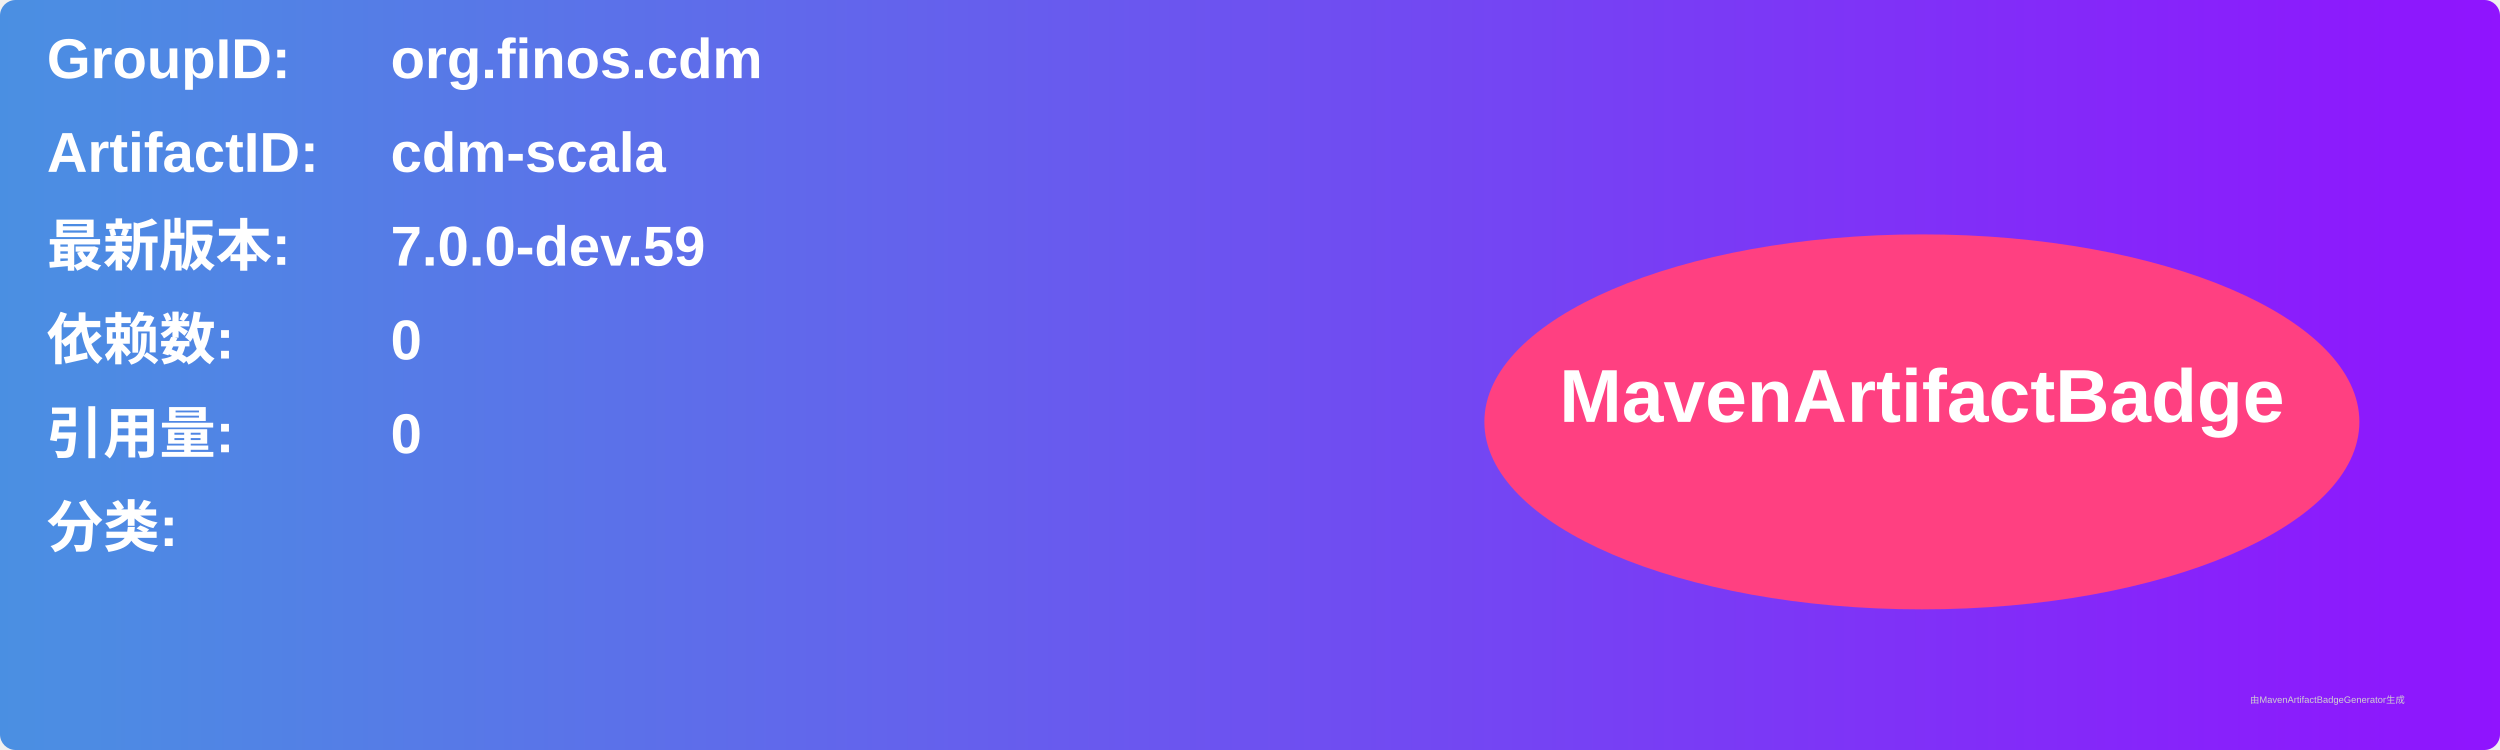
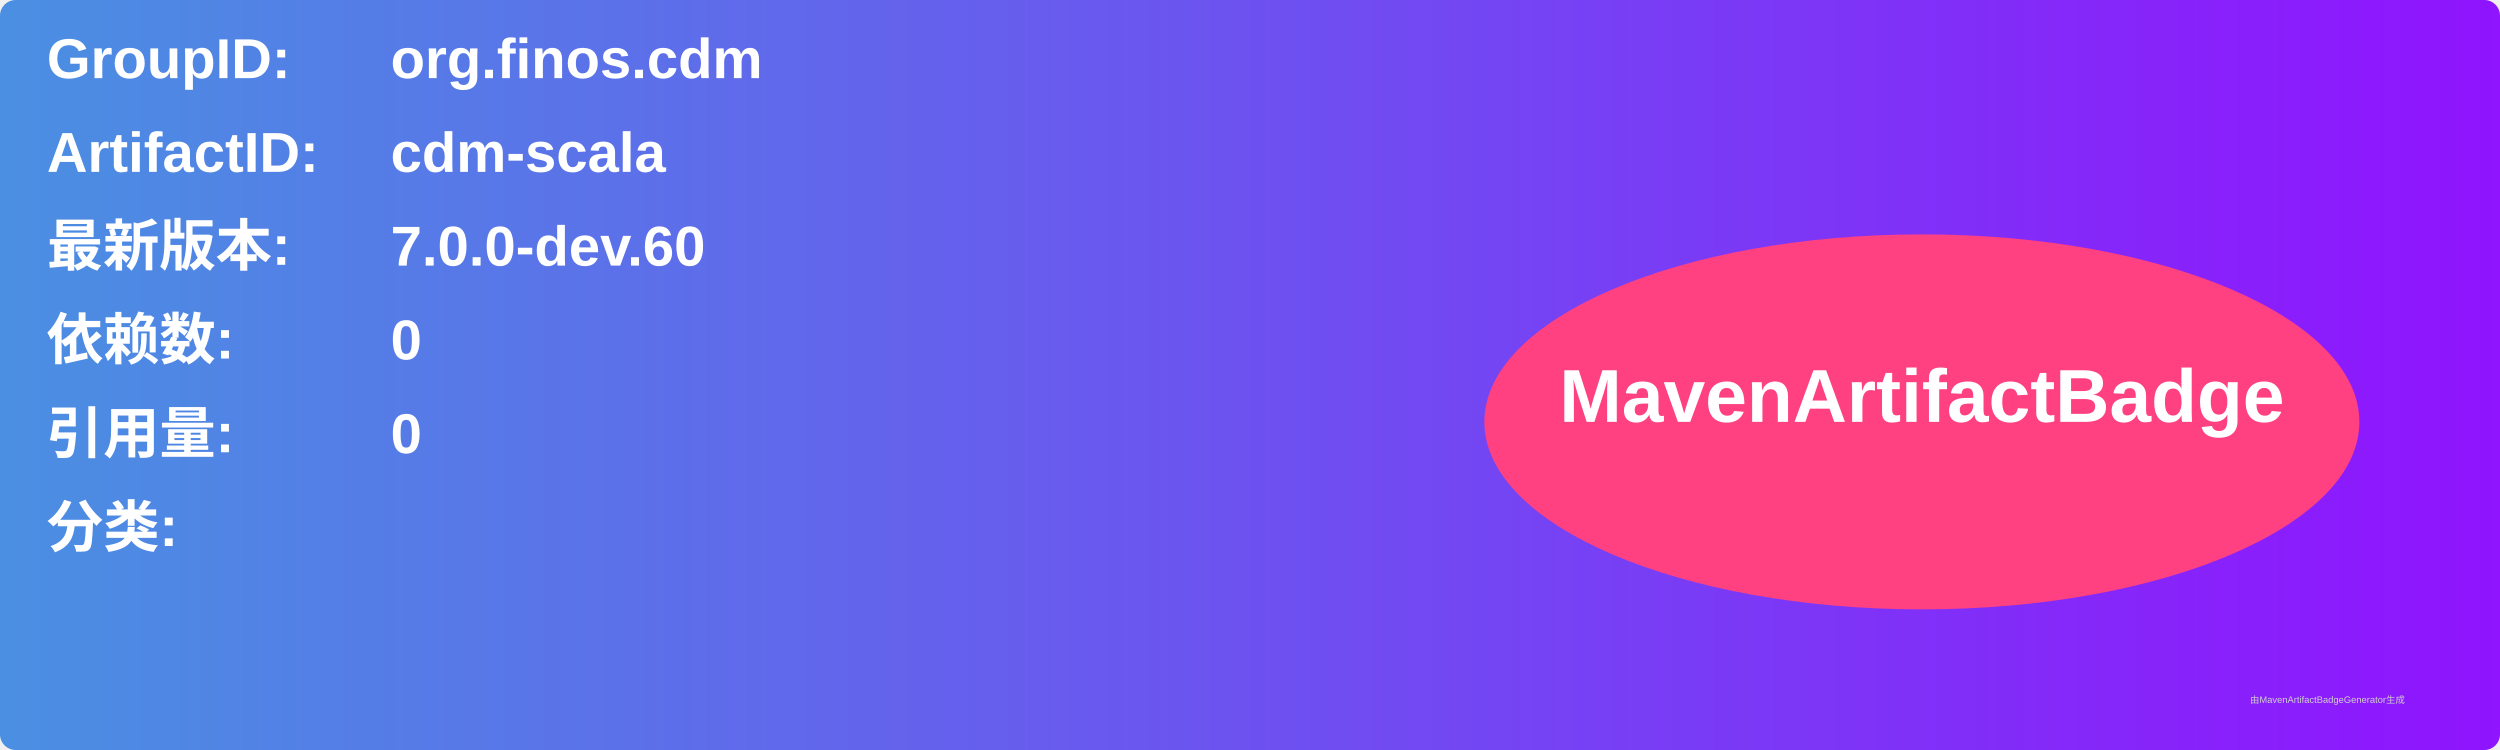
<svg xmlns="http://www.w3.org/2000/svg" width="800" height="240" viewBox="0 0 800 240">
  <linearGradient id="grad" x1="0%" y1="0%" x2="100%" y2="0%">
    <stop offset="0%" stop-color="#4a90e2" />
    <stop offset="100%" stop-color="#9013fe" />
  </linearGradient>
  <rect width="100%" height="100%" rx="5" ry="5" fill="url(#grad)" />
  <g transform="translate(15, 15)">
    <text x="0" y="10" font-family="Arial" font-size="18" fill="white" font-weight="bold" width="260">GroupID:</text>
    <text x="110" y="10" font-family="Arial" font-size="18" fill="white" font-weight="bold" width="460">org.finos.cdm</text>
    <text x="0" y="40" font-family="Arial" font-size="18" fill="white" font-weight="bold" width="260">ArtifactID:</text>
    <text x="110" y="40" font-family="Arial" font-size="18" fill="white" font-weight="bold" width="460">cdm-scala</text>
    <text x="0" y="70" font-family="Arial" font-size="18" fill="white" font-weight="bold">最新版本:</text>
    <text x="110" y="70" font-family="Arial" font-size="18" fill="white" font-weight="bold">
-       <tspan font-weight="bold">7.0.0-dev.59</tspan>
+       <tspan font-weight="bold">7.0.0-dev.60</tspan>
    </text>
    <text x="0" y="100" font-family="Arial" font-size="18" fill="white" font-weight="bold">依赖数: </text>
    <text x="110" y="100" font-family="Arial" font-size="18" fill="white">
      <tspan font-weight="bold">0</tspan>
    </text>
    <text x="0" y="130" font-family="Arial" font-size="18" fill="white" font-weight="bold">引用量: </text>
    <text x="110" y="130" font-family="Arial" font-size="18" fill="white">
      <tspan font-weight="bold">0</tspan>
    </text>
    <text x="0" y="160" font-family="Arial" font-size="18" fill="white" font-weight="bold">分类:</text>
    <text x="10" y="190" font-family="Arial" font-size="10" fill="white">
      <tspan font-weight="bold" />
    </text>
    <ellipse cx="600" cy="120" rx="140" ry="60" fill="#ff4081" />
    <text x="600" y="120" text-anchor="middle" font-family="Arial" font-size="24" fill="white" font-weight="bold">MavenArtifactBadge</text>
  </g>
  <text x="720" y="225" font-family="Arial" font-size="3" fill="#d0d0d0">由MavenArtifactBadgeGenerator生成</text>
</svg>
